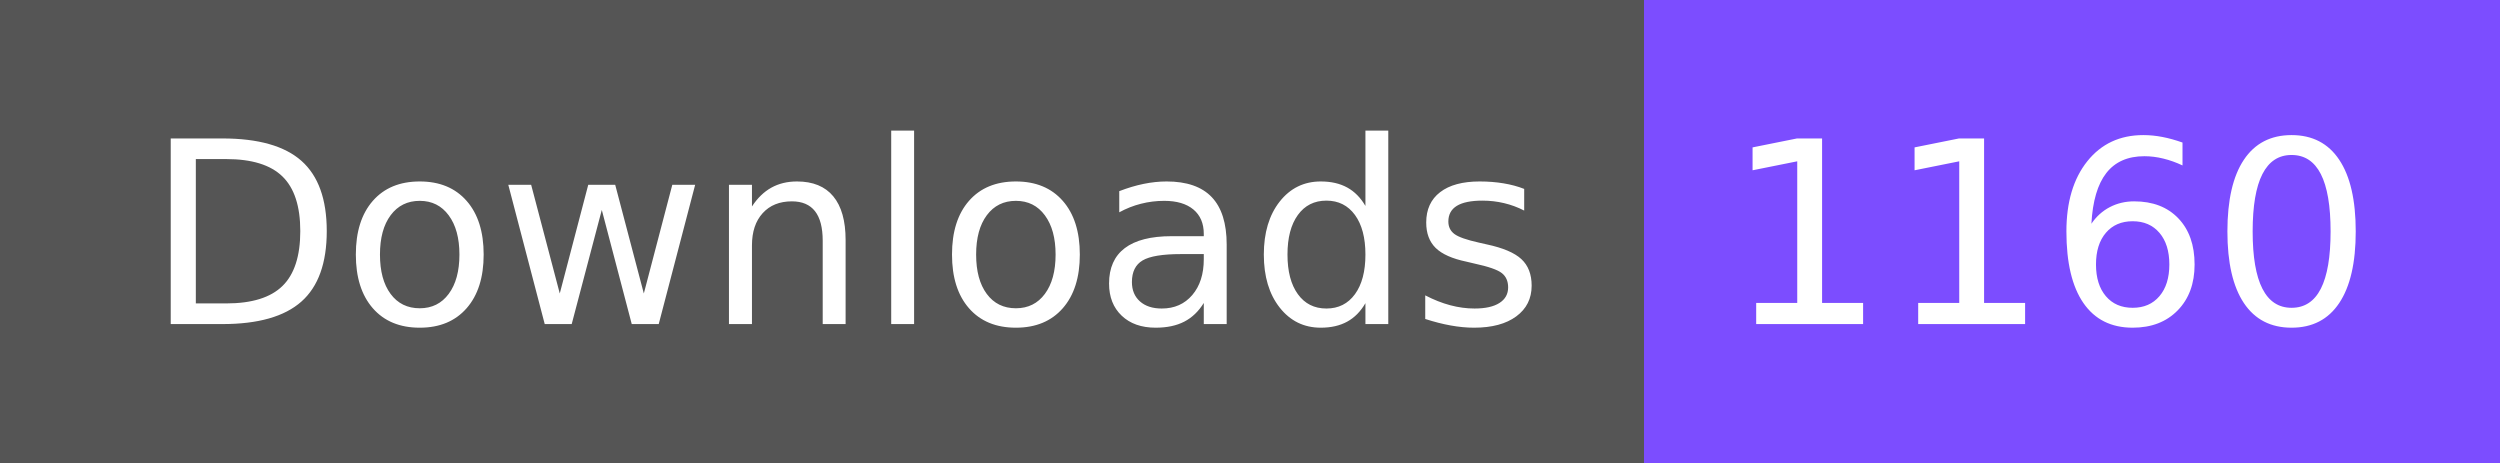
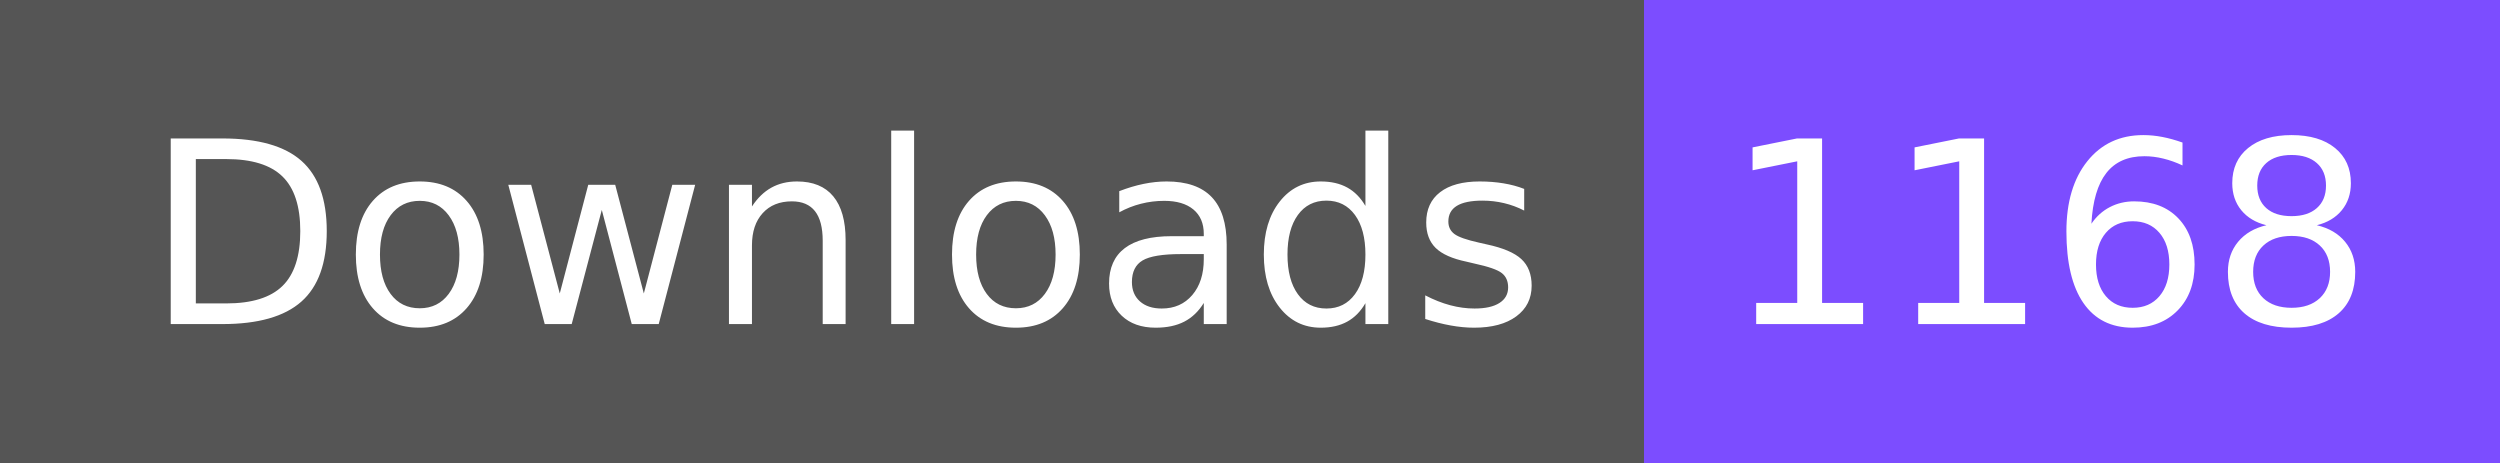
- <svg xmlns="http://www.w3.org/2000/svg" width="108" height="20" role="img" aria-label="Downloads: 1160">
+ <svg xmlns="http://www.w3.org/2000/svg" width="108" height="20" role="img" aria-label="Downloads: 1168">
  <g shape-rendering="crispEdges">
    <rect width="71" height="20" fill="#555" />
    <rect x="71" width="37" height="20" fill="#7c4dff" />
  </g>
  <g fill="#fff" text-anchor="middle" font-family="Verdana,Geneva,DejaVu Sans,sans-serif" text-rendering="geometricPrecision" font-size="110">
    <text x="365" y="140" textLength="610" transform="scale(.1)">Downloads</text>
-     <text x="885" y="140" textLength="270" transform="scale(.1)">1160</text>
+     <text x="885" y="140" textLength="270" transform="scale(.1)">1168</text>
  </g>
</svg>
